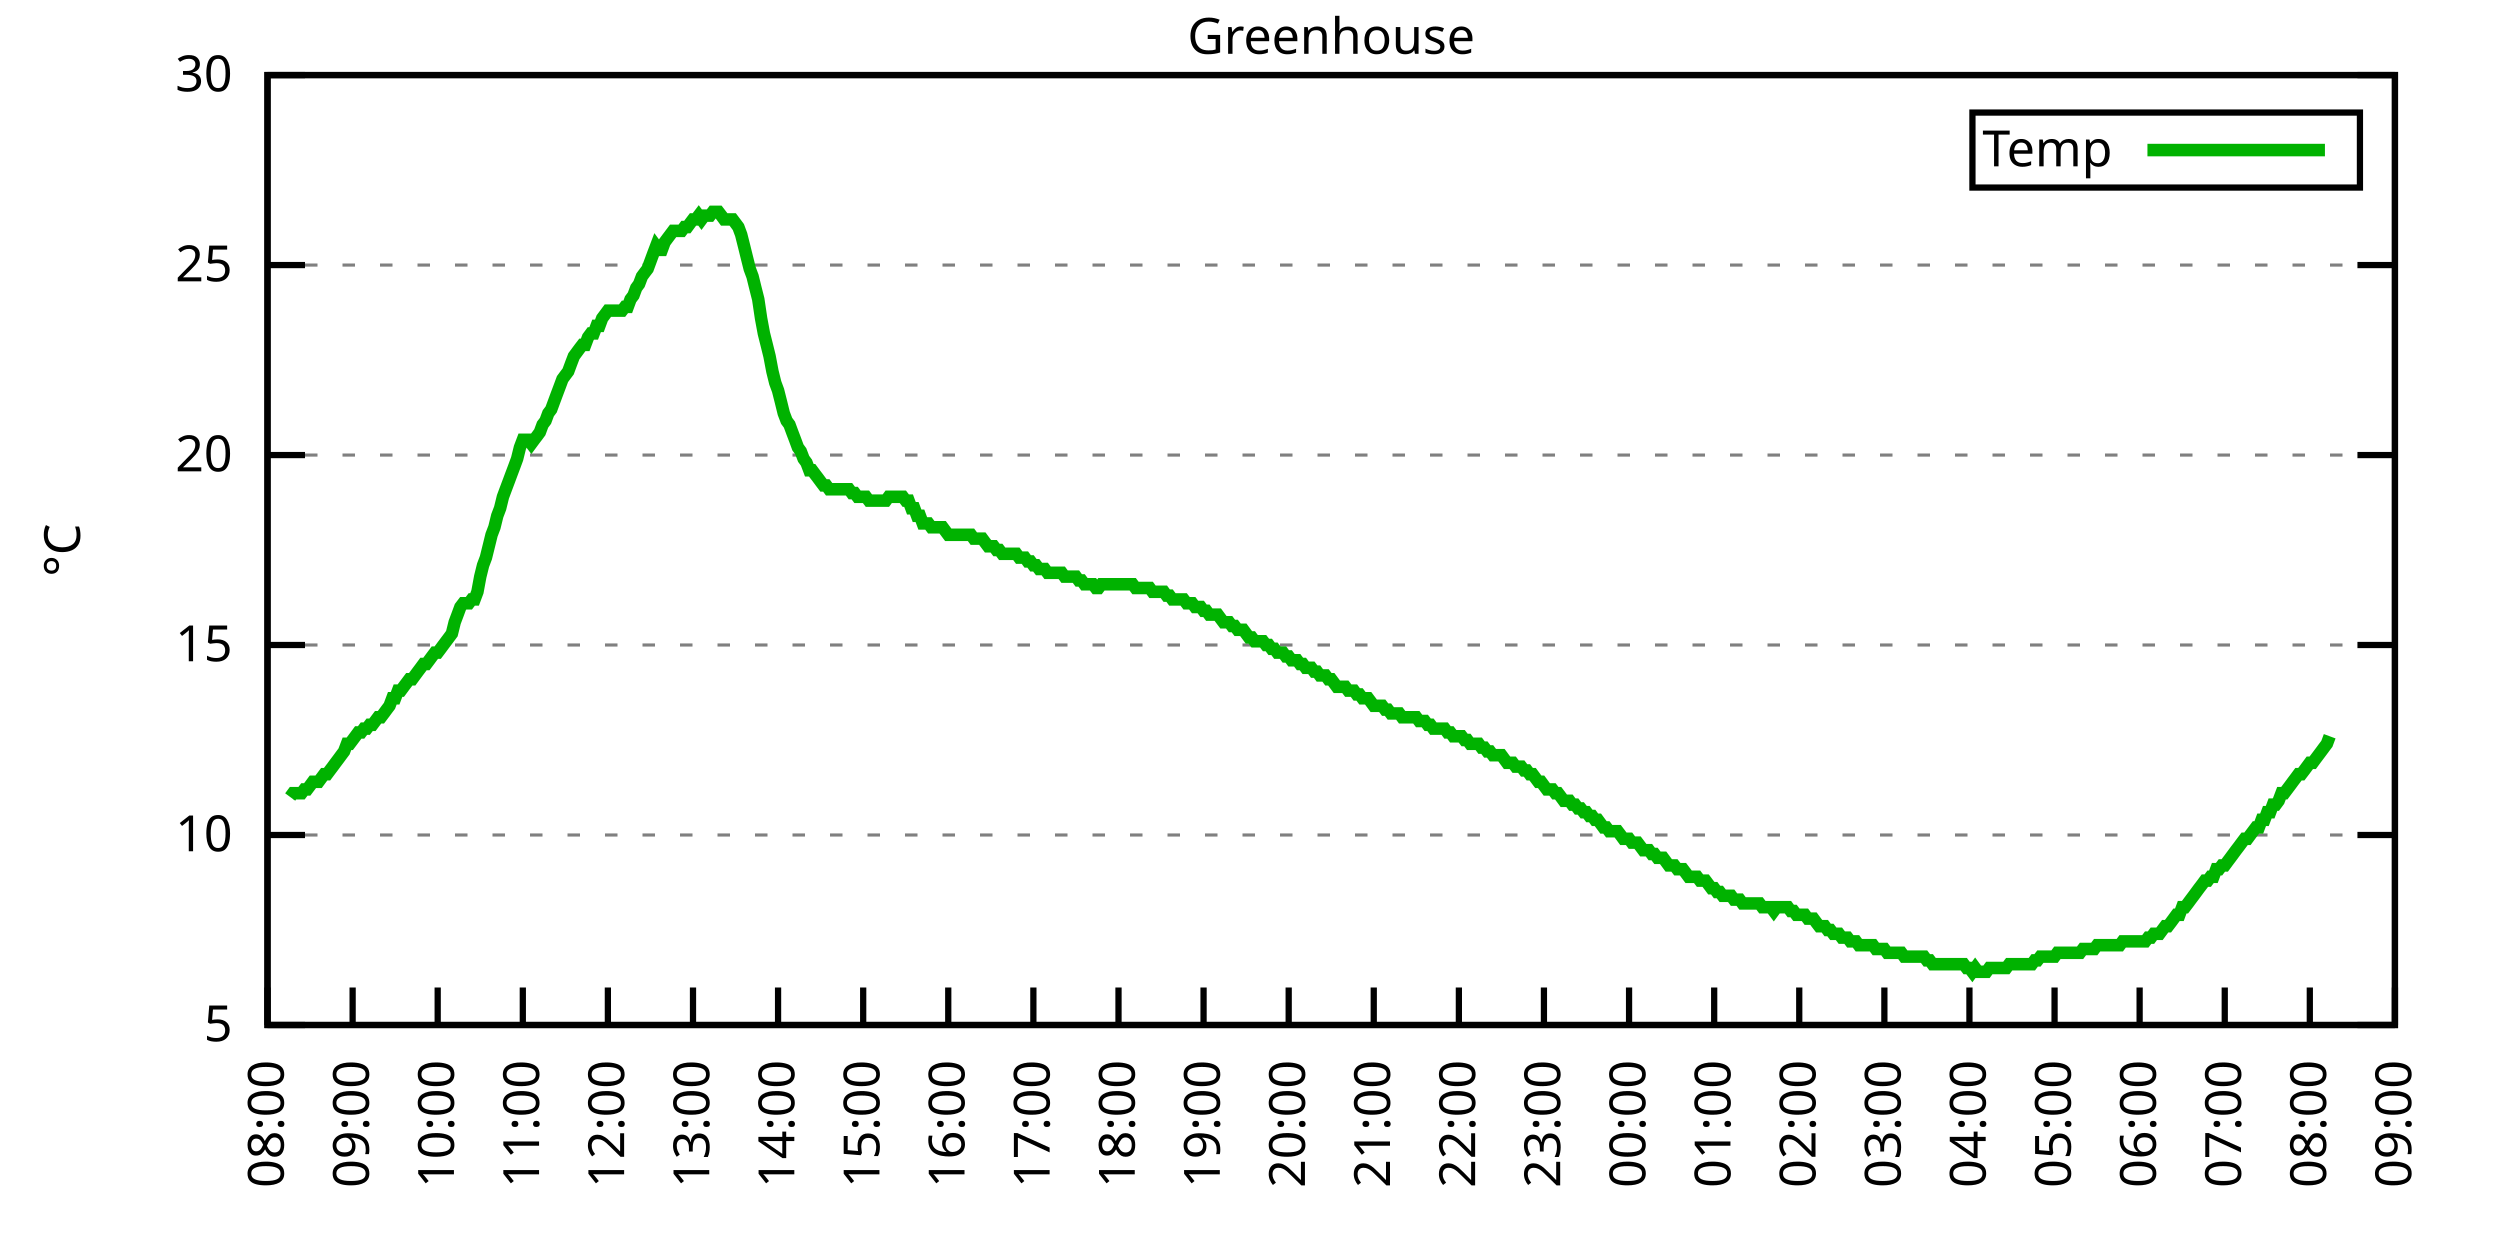
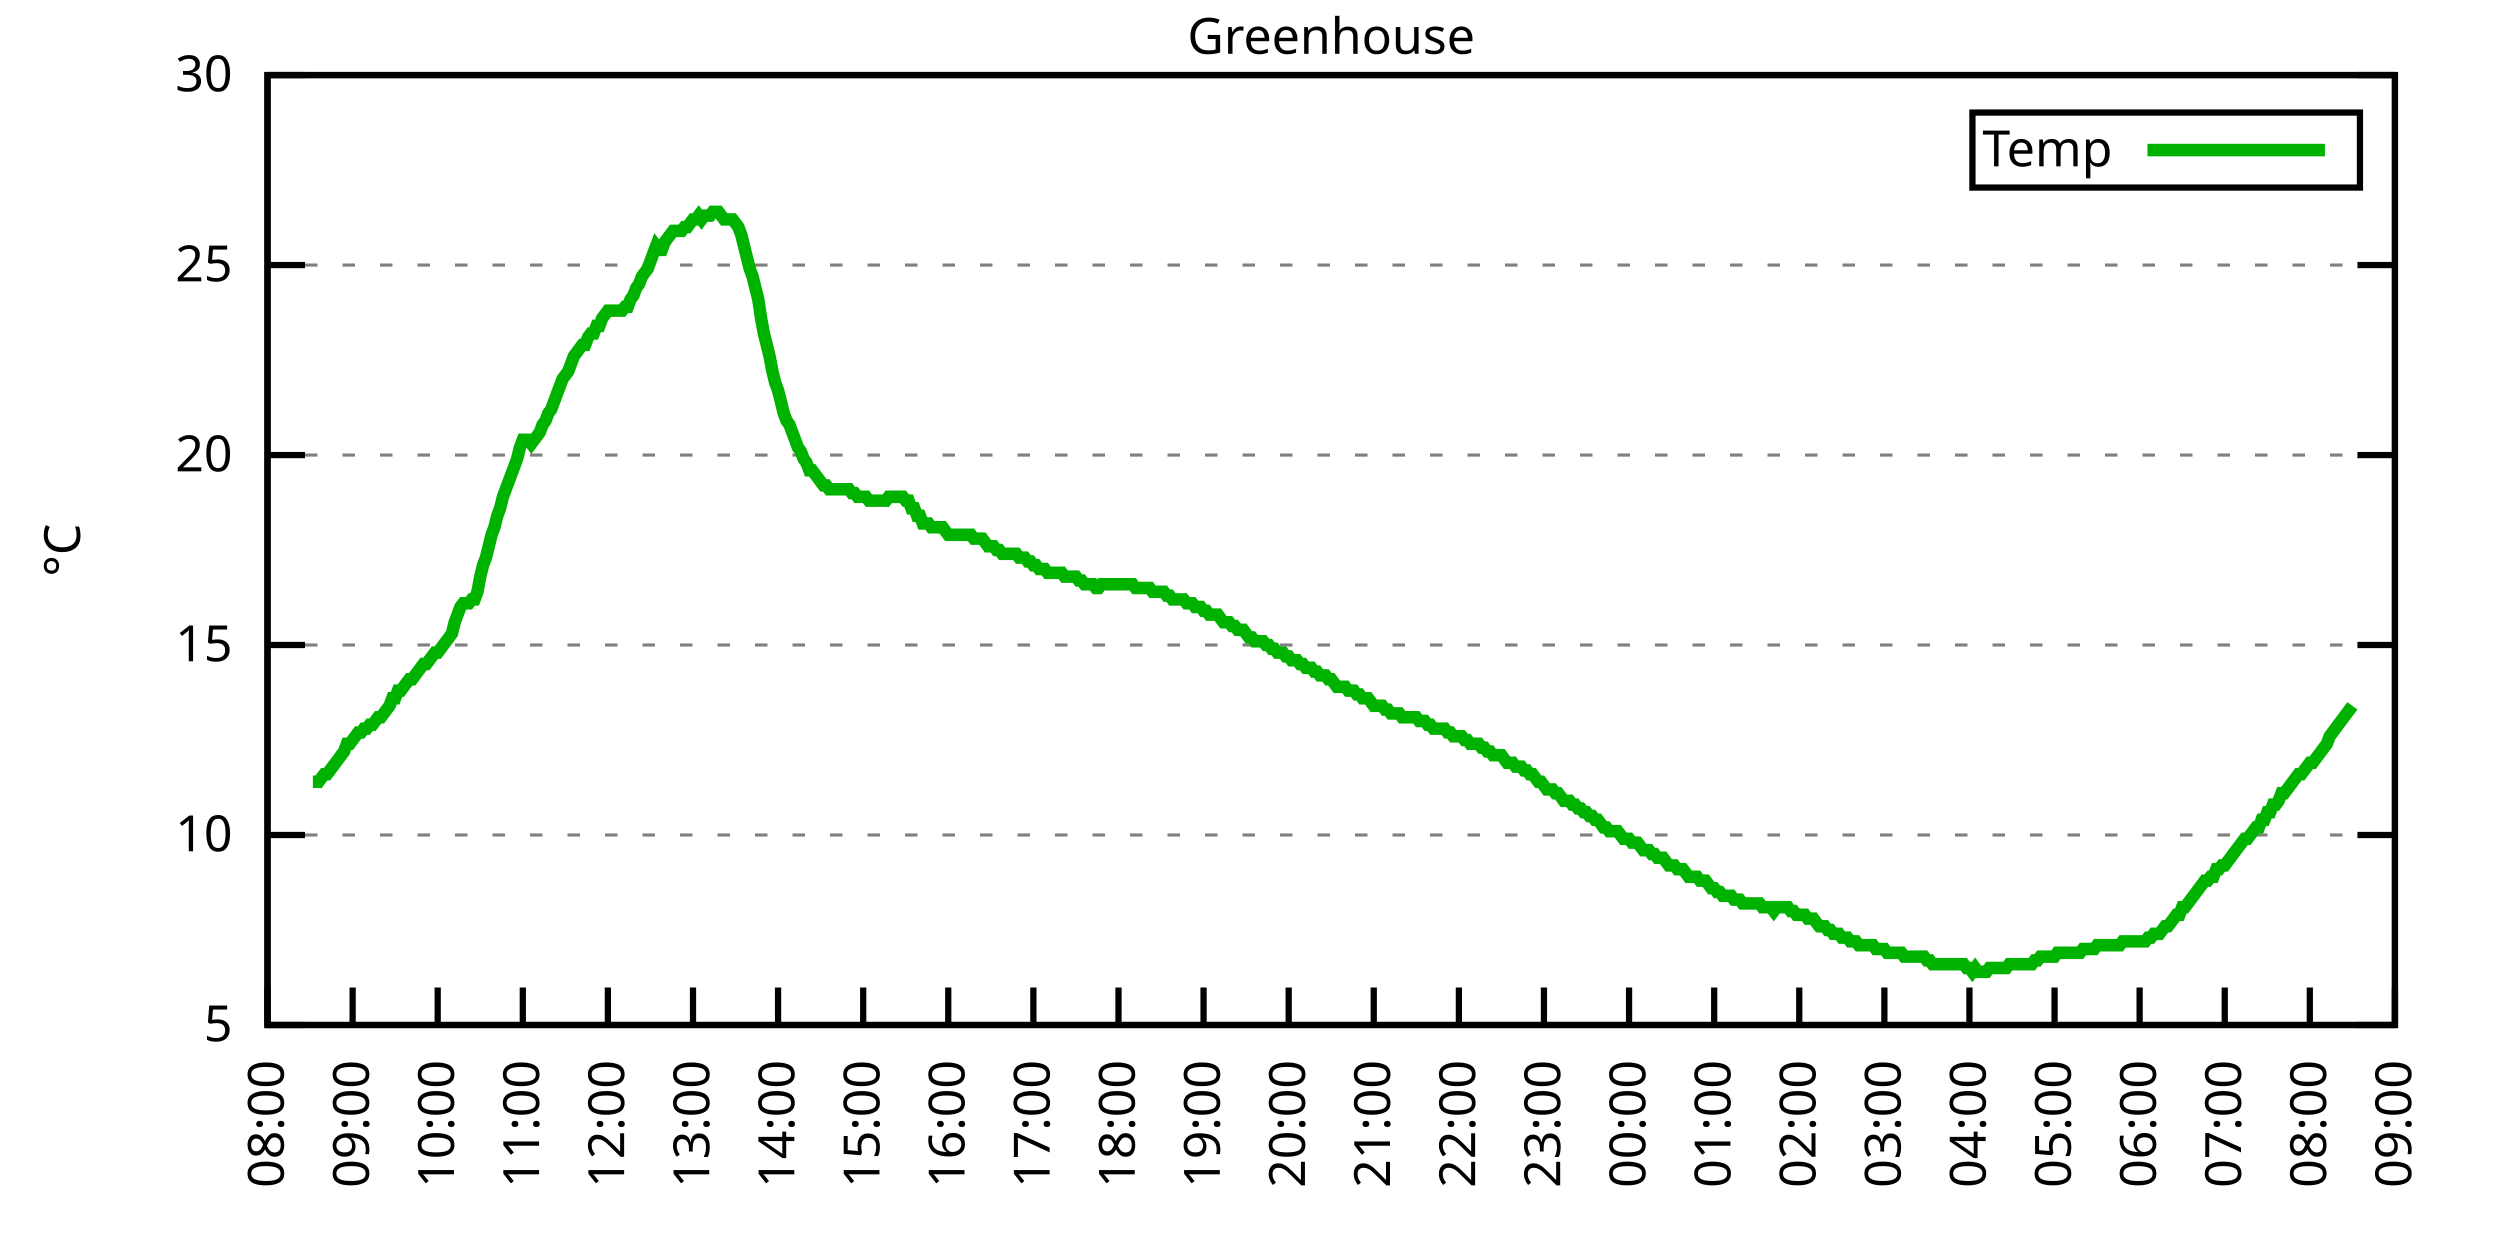
<svg xmlns="http://www.w3.org/2000/svg" xmlns:xlink="http://www.w3.org/1999/xlink" width="400" height="200" viewBox="0 0 400 200">
  <g id="gnuplot_canvas">
    <rect x="0" y="0" width="400" height="200" fill="none" />
    <defs>
      <circle id="gpDot" r="0.5" stroke-width="0.5" stroke="currentColor" />
      <path id="gpPt0" stroke-width="0.333" stroke="currentColor" d="M-1,0 h2 M0,-1 v2" />
      <path id="gpPt1" stroke-width="0.333" stroke="currentColor" d="M-1,-1 L1,1 M1,-1 L-1,1" />
      <path id="gpPt2" stroke-width="0.333" stroke="currentColor" d="M-1,0 L1,0 M0,-1 L0,1 M-1,-1 L1,1 M-1,1 L1,-1" />
      <rect id="gpPt3" stroke-width="0.333" stroke="currentColor" x="-1" y="-1" width="2" height="2" />
      <rect id="gpPt4" stroke-width="0.333" stroke="currentColor" fill="currentColor" x="-1" y="-1" width="2" height="2" />
      <circle id="gpPt5" stroke-width="0.333" stroke="currentColor" cx="0" cy="0" r="1" />
      <use xlink:href="#gpPt5" id="gpPt6" fill="currentColor" stroke="none" />
      <path id="gpPt7" stroke-width="0.333" stroke="currentColor" d="M0,-1.33 L-1.33,0.67 L1.33,0.67 z" />
      <use xlink:href="#gpPt7" id="gpPt8" fill="currentColor" stroke="none" />
      <use xlink:href="#gpPt7" id="gpPt9" stroke="currentColor" transform="rotate(180)" />
      <use xlink:href="#gpPt9" id="gpPt10" fill="currentColor" stroke="none" />
      <use xlink:href="#gpPt3" id="gpPt11" stroke="currentColor" transform="rotate(45)" />
      <use xlink:href="#gpPt11" id="gpPt12" fill="currentColor" stroke="none" />
      <path id="gpPt13" stroke-width="0.333" stroke="currentColor" d="M0,1.330 L1.265,0.411 L0.782,-1.067 L-0.782,-1.076 L-1.265,0.411 z" />
      <use xlink:href="#gpPt13" id="gpPt14" fill="currentColor" stroke="none" />
      <filter id="textbox" filterUnits="objectBoundingBox" x="0" y="0" height="1" width="1">
        <feFlood flood-color="white" flood-opacity="1" result="bgnd" />
        <feComposite in="SourceGraphic" in2="bgnd" operator="atop" />
      </filter>
      <filter id="greybox" filterUnits="objectBoundingBox" x="0" y="0" height="1" width="1">
        <feFlood flood-color="lightgrey" flood-opacity="1" result="grey" />
        <feComposite in="SourceGraphic" in2="grey" operator="atop" />
      </filter>
    </defs>
    <g fill="none" color="white" stroke="currentColor" stroke-width="1.00" stroke-linecap="butt" stroke-linejoin="miter">
</g>
    <g fill="none" color="black" stroke="currentColor" stroke-width="1.00" stroke-linecap="butt" stroke-linejoin="miter">
      <g stroke="none" shape-rendering="crispEdges">
        <polygon fill="rgb(255, 255, 255)" points="42.80,164.00 383.18,164.00 383.18,12.02 42.80,12.02 " />
      </g>
    </g>
    <g fill="none" color="black" stroke="currentColor" stroke-width="1.00" stroke-linecap="butt" stroke-linejoin="miter">
</g>
    <g fill="none" color="black" stroke="black" stroke-width="0.50" stroke-linecap="butt" stroke-linejoin="miter">
</g>
    <g fill="none" color="gray" stroke="currentColor" stroke-width="0.50" stroke-linecap="butt" stroke-linejoin="miter">
      <path stroke="gray" stroke-dasharray="2,4" class="gridline" d="M42.80,164.00 L383.19,164.00  " />
    </g>
    <g fill="none" color="gray" stroke="gray" stroke-width="1.00" stroke-linecap="butt" stroke-linejoin="miter">
</g>
    <g fill="none" color="black" stroke="currentColor" stroke-width="1.00" stroke-linecap="butt" stroke-linejoin="miter">
      <path stroke="black" d="M42.80,164.00 L48.80,164.00 M383.19,164.00 L377.19,164.00  " />
      <g transform="translate(37.20,166.60)" stroke="none" fill="black" font-family="Sans" font-size="8.00" text-anchor="end">
        <text>
          <tspan font-family="Sans"> 5</tspan>
        </text>
      </g>
    </g>
    <g fill="none" color="black" stroke="currentColor" stroke-width="1.00" stroke-linecap="butt" stroke-linejoin="miter">
</g>
    <g fill="none" color="black" stroke="black" stroke-width="0.50" stroke-linecap="butt" stroke-linejoin="miter">
</g>
    <g fill="none" color="gray" stroke="currentColor" stroke-width="0.50" stroke-linecap="butt" stroke-linejoin="miter">
      <path stroke="gray" stroke-dasharray="2,4" class="gridline" d="M42.80,133.60 L383.19,133.60  " />
    </g>
    <g fill="none" color="gray" stroke="gray" stroke-width="1.00" stroke-linecap="butt" stroke-linejoin="miter">
</g>
    <g fill="none" color="black" stroke="currentColor" stroke-width="1.00" stroke-linecap="butt" stroke-linejoin="miter">
      <path stroke="black" d="M42.80,133.60 L48.80,133.60 M383.19,133.60 L377.19,133.60  " />
      <g transform="translate(37.20,136.20)" stroke="none" fill="black" font-family="Sans" font-size="8.00" text-anchor="end">
        <text>
          <tspan font-family="Sans"> 10</tspan>
        </text>
      </g>
    </g>
    <g fill="none" color="black" stroke="currentColor" stroke-width="1.00" stroke-linecap="butt" stroke-linejoin="miter">
</g>
    <g fill="none" color="black" stroke="black" stroke-width="0.50" stroke-linecap="butt" stroke-linejoin="miter">
</g>
    <g fill="none" color="gray" stroke="currentColor" stroke-width="0.50" stroke-linecap="butt" stroke-linejoin="miter">
      <path stroke="gray" stroke-dasharray="2,4" class="gridline" d="M42.80,103.20 L383.19,103.20  " />
    </g>
    <g fill="none" color="gray" stroke="gray" stroke-width="1.00" stroke-linecap="butt" stroke-linejoin="miter">
</g>
    <g fill="none" color="black" stroke="currentColor" stroke-width="1.00" stroke-linecap="butt" stroke-linejoin="miter">
      <path stroke="black" d="M42.80,103.20 L48.80,103.20 M383.19,103.20 L377.19,103.20  " />
      <g transform="translate(37.20,105.80)" stroke="none" fill="black" font-family="Sans" font-size="8.00" text-anchor="end">
        <text>
          <tspan font-family="Sans"> 15</tspan>
        </text>
      </g>
    </g>
    <g fill="none" color="black" stroke="currentColor" stroke-width="1.00" stroke-linecap="butt" stroke-linejoin="miter">
</g>
    <g fill="none" color="black" stroke="black" stroke-width="0.50" stroke-linecap="butt" stroke-linejoin="miter">
</g>
    <g fill="none" color="gray" stroke="currentColor" stroke-width="0.50" stroke-linecap="butt" stroke-linejoin="miter">
      <path stroke="gray" stroke-dasharray="2,4" class="gridline" d="M42.80,72.81 L383.19,72.81  " />
    </g>
    <g fill="none" color="gray" stroke="gray" stroke-width="1.00" stroke-linecap="butt" stroke-linejoin="miter">
</g>
    <g fill="none" color="black" stroke="currentColor" stroke-width="1.00" stroke-linecap="butt" stroke-linejoin="miter">
      <path stroke="black" d="M42.80,72.81 L48.80,72.81 M383.19,72.81 L377.19,72.81  " />
      <g transform="translate(37.20,75.41)" stroke="none" fill="black" font-family="Sans" font-size="8.00" text-anchor="end">
        <text>
          <tspan font-family="Sans"> 20</tspan>
        </text>
      </g>
    </g>
    <g fill="none" color="black" stroke="currentColor" stroke-width="1.00" stroke-linecap="butt" stroke-linejoin="miter">
</g>
    <g fill="none" color="black" stroke="black" stroke-width="0.50" stroke-linecap="butt" stroke-linejoin="miter">
</g>
    <g fill="none" color="gray" stroke="currentColor" stroke-width="0.50" stroke-linecap="butt" stroke-linejoin="miter">
      <path stroke="gray" stroke-dasharray="2,4" class="gridline" d="M42.80,42.41 L383.19,42.41  " />
    </g>
    <g fill="none" color="gray" stroke="gray" stroke-width="1.00" stroke-linecap="butt" stroke-linejoin="miter">
</g>
    <g fill="none" color="black" stroke="currentColor" stroke-width="1.00" stroke-linecap="butt" stroke-linejoin="miter">
      <path stroke="black" d="M42.80,42.41 L48.80,42.41 M383.19,42.41 L377.19,42.41  " />
      <g transform="translate(37.20,45.01)" stroke="none" fill="black" font-family="Sans" font-size="8.00" text-anchor="end">
        <text>
          <tspan font-family="Sans"> 25</tspan>
        </text>
      </g>
    </g>
    <g fill="none" color="black" stroke="currentColor" stroke-width="1.00" stroke-linecap="butt" stroke-linejoin="miter">
</g>
    <g fill="none" color="black" stroke="black" stroke-width="0.50" stroke-linecap="butt" stroke-linejoin="miter">
</g>
    <g fill="none" color="gray" stroke="currentColor" stroke-width="0.50" stroke-linecap="butt" stroke-linejoin="miter">
      <path stroke="gray" stroke-dasharray="2,4" class="gridline" d="M42.80,12.01 L383.19,12.01  " />
    </g>
    <g fill="none" color="gray" stroke="gray" stroke-width="1.00" stroke-linecap="butt" stroke-linejoin="miter">
</g>
    <g fill="none" color="black" stroke="currentColor" stroke-width="1.00" stroke-linecap="butt" stroke-linejoin="miter">
      <path stroke="black" d="M42.80,12.01 L48.80,12.01 M383.19,12.01 L377.19,12.01  " />
      <g transform="translate(37.20,14.61)" stroke="none" fill="black" font-family="Sans" font-size="8.00" text-anchor="end">
        <text>
          <tspan font-family="Sans"> 30</tspan>
        </text>
      </g>
    </g>
    <g fill="none" color="black" stroke="currentColor" stroke-width="1.00" stroke-linecap="butt" stroke-linejoin="miter">
      <path stroke="black" d="M42.80,164.00 L42.80,158.00  " />
      <g transform="translate(45.40,169.60) rotate(270.00)" stroke="none" fill="black" font-family="Sans" font-size="8.00" text-anchor="end">
        <text>
          <tspan font-family="Sans">08:00</tspan>
        </text>
      </g>
    </g>
    <g fill="none" color="black" stroke="currentColor" stroke-width="1.00" stroke-linecap="butt" stroke-linejoin="miter">
      <path stroke="black" d="M56.42,164.00 L56.42,158.00  " />
      <g transform="translate(59.02,169.60) rotate(270.00)" stroke="none" fill="black" font-family="Sans" font-size="8.00" text-anchor="end">
        <text>
          <tspan font-family="Sans">09:00</tspan>
        </text>
      </g>
    </g>
    <g fill="none" color="black" stroke="currentColor" stroke-width="1.00" stroke-linecap="butt" stroke-linejoin="miter">
      <path stroke="black" d="M70.03,164.00 L70.03,158.00  " />
      <g transform="translate(72.63,169.60) rotate(270.00)" stroke="none" fill="black" font-family="Sans" font-size="8.00" text-anchor="end">
        <text>
          <tspan font-family="Sans">10:00</tspan>
        </text>
      </g>
    </g>
    <g fill="none" color="black" stroke="currentColor" stroke-width="1.00" stroke-linecap="butt" stroke-linejoin="miter">
      <path stroke="black" d="M83.65,164.00 L83.65,158.00  " />
      <g transform="translate(86.25,169.60) rotate(270.00)" stroke="none" fill="black" font-family="Sans" font-size="8.00" text-anchor="end">
        <text>
          <tspan font-family="Sans">11:00</tspan>
        </text>
      </g>
    </g>
    <g fill="none" color="black" stroke="currentColor" stroke-width="1.00" stroke-linecap="butt" stroke-linejoin="miter">
      <path stroke="black" d="M97.26,164.00 L97.26,158.00  " />
      <g transform="translate(99.86,169.60) rotate(270.00)" stroke="none" fill="black" font-family="Sans" font-size="8.00" text-anchor="end">
        <text>
          <tspan font-family="Sans">12:00</tspan>
        </text>
      </g>
    </g>
    <g fill="none" color="black" stroke="currentColor" stroke-width="1.00" stroke-linecap="butt" stroke-linejoin="miter">
      <path stroke="black" d="M110.88,164.00 L110.88,158.00  " />
      <g transform="translate(113.48,169.60) rotate(270.00)" stroke="none" fill="black" font-family="Sans" font-size="8.00" text-anchor="end">
        <text>
          <tspan font-family="Sans">13:00</tspan>
        </text>
      </g>
    </g>
    <g fill="none" color="black" stroke="currentColor" stroke-width="1.00" stroke-linecap="butt" stroke-linejoin="miter">
      <path stroke="black" d="M124.49,164.00 L124.49,158.00  " />
      <g transform="translate(127.09,169.60) rotate(270.00)" stroke="none" fill="black" font-family="Sans" font-size="8.00" text-anchor="end">
        <text>
          <tspan font-family="Sans">14:00</tspan>
        </text>
      </g>
    </g>
    <g fill="none" color="black" stroke="currentColor" stroke-width="1.00" stroke-linecap="butt" stroke-linejoin="miter">
      <path stroke="black" d="M138.11,164.00 L138.11,158.00  " />
      <g transform="translate(140.71,169.60) rotate(270.00)" stroke="none" fill="black" font-family="Sans" font-size="8.00" text-anchor="end">
        <text>
          <tspan font-family="Sans">15:00</tspan>
        </text>
      </g>
    </g>
    <g fill="none" color="black" stroke="currentColor" stroke-width="1.00" stroke-linecap="butt" stroke-linejoin="miter">
      <path stroke="black" d="M151.72,164.00 L151.72,158.00  " />
      <g transform="translate(154.32,169.60) rotate(270.00)" stroke="none" fill="black" font-family="Sans" font-size="8.00" text-anchor="end">
        <text>
          <tspan font-family="Sans">16:00</tspan>
        </text>
      </g>
    </g>
    <g fill="none" color="black" stroke="currentColor" stroke-width="1.00" stroke-linecap="butt" stroke-linejoin="miter">
      <path stroke="black" d="M165.34,164.00 L165.34,158.00  " />
      <g transform="translate(167.94,169.60) rotate(270.00)" stroke="none" fill="black" font-family="Sans" font-size="8.00" text-anchor="end">
        <text>
          <tspan font-family="Sans">17:00</tspan>
        </text>
      </g>
    </g>
    <g fill="none" color="black" stroke="currentColor" stroke-width="1.00" stroke-linecap="butt" stroke-linejoin="miter">
      <path stroke="black" d="M178.96,164.00 L178.96,158.00  " />
      <g transform="translate(181.56,169.60) rotate(270.00)" stroke="none" fill="black" font-family="Sans" font-size="8.00" text-anchor="end">
        <text>
          <tspan font-family="Sans">18:00</tspan>
        </text>
      </g>
    </g>
    <g fill="none" color="black" stroke="currentColor" stroke-width="1.00" stroke-linecap="butt" stroke-linejoin="miter">
      <path stroke="black" d="M192.57,164.00 L192.57,158.00  " />
      <g transform="translate(195.17,169.60) rotate(270.00)" stroke="none" fill="black" font-family="Sans" font-size="8.00" text-anchor="end">
        <text>
          <tspan font-family="Sans">19:00</tspan>
        </text>
      </g>
    </g>
    <g fill="none" color="black" stroke="currentColor" stroke-width="1.00" stroke-linecap="butt" stroke-linejoin="miter">
      <path stroke="black" d="M206.19,164.00 L206.19,158.00  " />
      <g transform="translate(208.79,169.60) rotate(270.00)" stroke="none" fill="black" font-family="Sans" font-size="8.00" text-anchor="end">
        <text>
          <tspan font-family="Sans">20:00</tspan>
        </text>
      </g>
    </g>
    <g fill="none" color="black" stroke="currentColor" stroke-width="1.00" stroke-linecap="butt" stroke-linejoin="miter">
      <path stroke="black" d="M219.80,164.00 L219.80,158.00  " />
      <g transform="translate(222.40,169.60) rotate(270.00)" stroke="none" fill="black" font-family="Sans" font-size="8.00" text-anchor="end">
        <text>
          <tspan font-family="Sans">21:00</tspan>
        </text>
      </g>
    </g>
    <g fill="none" color="black" stroke="currentColor" stroke-width="1.00" stroke-linecap="butt" stroke-linejoin="miter">
      <path stroke="black" d="M233.42,164.00 L233.42,158.00  " />
      <g transform="translate(236.02,169.60) rotate(270.00)" stroke="none" fill="black" font-family="Sans" font-size="8.00" text-anchor="end">
        <text>
          <tspan font-family="Sans">22:00</tspan>
        </text>
      </g>
    </g>
    <g fill="none" color="black" stroke="currentColor" stroke-width="1.00" stroke-linecap="butt" stroke-linejoin="miter">
      <path stroke="black" d="M247.03,164.00 L247.03,158.00  " />
      <g transform="translate(249.63,169.60) rotate(270.00)" stroke="none" fill="black" font-family="Sans" font-size="8.00" text-anchor="end">
        <text>
          <tspan font-family="Sans">23:00</tspan>
        </text>
      </g>
    </g>
    <g fill="none" color="black" stroke="currentColor" stroke-width="1.00" stroke-linecap="butt" stroke-linejoin="miter">
      <path stroke="black" d="M260.65,164.00 L260.65,158.00  " />
      <g transform="translate(263.25,169.60) rotate(270.00)" stroke="none" fill="black" font-family="Sans" font-size="8.00" text-anchor="end">
        <text>
          <tspan font-family="Sans">00:00</tspan>
        </text>
      </g>
    </g>
    <g fill="none" color="black" stroke="currentColor" stroke-width="1.00" stroke-linecap="butt" stroke-linejoin="miter">
      <path stroke="black" d="M274.27,164.00 L274.27,158.00  " />
      <g transform="translate(276.87,169.60) rotate(270.00)" stroke="none" fill="black" font-family="Sans" font-size="8.00" text-anchor="end">
        <text>
          <tspan font-family="Sans">01:00</tspan>
        </text>
      </g>
    </g>
    <g fill="none" color="black" stroke="currentColor" stroke-width="1.00" stroke-linecap="butt" stroke-linejoin="miter">
      <path stroke="black" d="M287.88,164.00 L287.88,158.00  " />
      <g transform="translate(290.48,169.60) rotate(270.00)" stroke="none" fill="black" font-family="Sans" font-size="8.00" text-anchor="end">
        <text>
          <tspan font-family="Sans">02:00</tspan>
        </text>
      </g>
    </g>
    <g fill="none" color="black" stroke="currentColor" stroke-width="1.00" stroke-linecap="butt" stroke-linejoin="miter">
      <path stroke="black" d="M301.50,164.00 L301.50,158.00  " />
      <g transform="translate(304.10,169.60) rotate(270.00)" stroke="none" fill="black" font-family="Sans" font-size="8.00" text-anchor="end">
        <text>
          <tspan font-family="Sans">03:00</tspan>
        </text>
      </g>
    </g>
    <g fill="none" color="black" stroke="currentColor" stroke-width="1.00" stroke-linecap="butt" stroke-linejoin="miter">
      <path stroke="black" d="M315.11,164.00 L315.11,158.00  " />
      <g transform="translate(317.71,169.60) rotate(270.00)" stroke="none" fill="black" font-family="Sans" font-size="8.00" text-anchor="end">
        <text>
          <tspan font-family="Sans">04:00</tspan>
        </text>
      </g>
    </g>
    <g fill="none" color="black" stroke="currentColor" stroke-width="1.00" stroke-linecap="butt" stroke-linejoin="miter">
      <path stroke="black" d="M328.73,164.00 L328.73,158.00  " />
      <g transform="translate(331.33,169.60) rotate(270.00)" stroke="none" fill="black" font-family="Sans" font-size="8.00" text-anchor="end">
        <text>
          <tspan font-family="Sans">05:00</tspan>
        </text>
      </g>
    </g>
    <g fill="none" color="black" stroke="currentColor" stroke-width="1.00" stroke-linecap="butt" stroke-linejoin="miter">
      <path stroke="black" d="M342.34,164.00 L342.34,158.00  " />
      <g transform="translate(344.94,169.60) rotate(270.00)" stroke="none" fill="black" font-family="Sans" font-size="8.00" text-anchor="end">
        <text>
          <tspan font-family="Sans">06:00</tspan>
        </text>
      </g>
    </g>
    <g fill="none" color="black" stroke="currentColor" stroke-width="1.00" stroke-linecap="butt" stroke-linejoin="miter">
      <path stroke="black" d="M355.96,164.00 L355.96,158.00  " />
      <g transform="translate(358.56,169.60) rotate(270.00)" stroke="none" fill="black" font-family="Sans" font-size="8.00" text-anchor="end">
        <text>
          <tspan font-family="Sans">07:00</tspan>
        </text>
      </g>
    </g>
    <g fill="none" color="black" stroke="currentColor" stroke-width="1.00" stroke-linecap="butt" stroke-linejoin="miter">
      <path stroke="black" d="M369.57,164.00 L369.57,158.00  " />
      <g transform="translate(372.17,169.60) rotate(270.00)" stroke="none" fill="black" font-family="Sans" font-size="8.00" text-anchor="end">
        <text>
          <tspan font-family="Sans">08:00</tspan>
        </text>
      </g>
    </g>
    <g fill="none" color="black" stroke="currentColor" stroke-width="1.00" stroke-linecap="butt" stroke-linejoin="miter">
      <path stroke="black" d="M383.19,164.00 L383.19,158.00  " />
      <g transform="translate(385.79,169.60) rotate(270.00)" stroke="none" fill="black" font-family="Sans" font-size="8.00" text-anchor="end">
        <text>
          <tspan font-family="Sans">09:00</tspan>
        </text>
      </g>
    </g>
    <g fill="none" color="black" stroke="currentColor" stroke-width="1.00" stroke-linecap="butt" stroke-linejoin="miter">
</g>
    <g fill="none" color="black" stroke="currentColor" stroke-width="1.00" stroke-linecap="butt" stroke-linejoin="miter">
      <path stroke="black" d="M42.80,12.01 L42.80,164.00 L383.19,164.00 L383.19,12.01 L42.80,12.01 Z  " />
    </g>
    <g fill="none" color="black" stroke="currentColor" stroke-width="1.00" stroke-linecap="butt" stroke-linejoin="miter">
</g>
    <g fill="none" color="black" stroke="currentColor" stroke-width="1.00" stroke-linecap="butt" stroke-linejoin="miter">
      <path stroke="black" d="M315.59,30.01 L315.59,18.01 L377.59,18.01 L377.59,30.01 L315.59,30.01 Z  " />
    </g>
    <g id="Greenhouse_plot_1">
      <g fill="none" color="white" stroke="black" stroke-width="2.00" stroke-linecap="butt" stroke-linejoin="miter">
</g>
      <g fill="none" color="black" stroke="currentColor" stroke-width="2.00" stroke-linecap="butt" stroke-linejoin="miter">
        <g transform="translate(337.99,26.61)" stroke="none" fill="black" font-family="Sans" font-size="8.00" text-anchor="end">
          <text>
            <tspan font-family="Sans">Temp</tspan>
          </text>
        </g>
      </g>
      <g fill="none" color="black" stroke="currentColor" stroke-width="2.00" stroke-linecap="butt" stroke-linejoin="miter">
-         <path stroke="rgb(  0, 178,   0)" d="M343.59,24.01 L371.99,24.01 M46.43,127.52 L46.88,126.91 L47.34,126.91 L47.79,126.91 L48.25,126.91 L48.70,126.31   L49.15,126.31 L49.61,125.70 L50.06,125.09 L50.52,125.09 L50.97,125.09 L51.42,124.48 L51.88,123.87 L52.33,123.87   L52.78,123.27 L53.24,122.66 L53.69,122.05 L54.15,121.44 L54.60,120.83 L55.05,120.23 L55.51,119.01 L55.96,119.01   L56.42,118.40 L56.87,117.80 L57.32,117.19 L57.78,117.19 L58.23,116.58 L58.68,116.58 L59.14,115.97 L59.59,115.97   L60.05,115.36 L60.50,114.76 L60.95,114.76 L61.41,114.15 L61.86,113.54 L62.32,112.93 L62.77,111.72 L63.22,111.72   L63.68,110.50 L64.13,110.50 L64.58,109.89 L65.04,109.28 L65.49,108.68 L65.95,108.68 L66.40,108.07 L66.85,107.46   L67.31,106.85 L67.76,106.24 L68.22,106.24 L68.67,105.64 L69.12,105.03 L69.58,104.42 L70.03,104.42 L70.49,103.81   L70.94,103.20 L71.39,102.60 L71.85,101.99 L72.30,101.38 L72.75,99.56 L73.21,98.34 L73.66,97.12 L74.12,96.52   L74.57,96.52 L75.02,96.52 L75.48,95.91 L75.93,95.91 L76.39,94.69 L76.84,92.26 L77.29,90.44 L77.75,89.22   L78.20,87.40 L78.65,85.57 L79.11,84.36 L79.56,82.53 L80.02,81.32 L80.47,79.49 L80.92,78.28 L81.38,77.06   L81.83,75.85 L82.29,74.63 L82.74,73.41 L83.19,71.59 L83.65,70.37 L84.10,70.37 L84.55,70.37 L85.01,70.98   L85.46,70.37 L85.92,69.77 L86.37,69.16 L86.82,67.94 L87.28,67.33 L87.73,66.12 L88.19,65.51 L88.64,64.29   L89.09,63.08 L89.55,61.86 L90.00,60.65 L90.45,60.04 L90.91,59.43 L91.36,58.21 L91.82,57.00 L92.27,56.39   L92.72,55.78 L93.18,55.18 L93.63,55.18 L94.09,53.96 L94.54,53.35 L94.99,53.35 L95.45,52.14 L95.90,52.14   L96.35,50.92 L96.81,50.31 L97.26,49.70 L97.72,49.70 L98.17,49.70 L98.62,49.70 L99.08,49.70 L99.53,49.70   L99.99,49.10 L100.44,49.10 L100.89,47.88 L101.35,47.27 L101.80,46.06 L102.25,45.45 L102.71,44.23 L103.16,43.62   L103.62,43.02 L104.07,41.80 L104.52,40.58 L104.98,39.37 L105.43,39.98 L105.89,39.98 L106.34,38.76 L106.79,38.15   L107.25,37.54 L107.70,36.94 L108.15,36.94 L108.61,36.94 L109.06,36.94 L109.52,36.33 L109.97,36.33 L110.42,35.72   L110.88,35.11 L111.33,35.11 L111.79,34.50 L112.24,35.11 L112.69,34.50 L113.15,34.50 L113.60,34.50 L114.05,33.90   L114.51,33.90 L114.96,33.90 L115.42,34.50 L115.87,35.11 L116.32,35.11 L116.78,35.11 L117.23,35.11 L117.69,35.72   L118.14,36.33 L118.59,37.54 L119.05,39.37 L119.50,41.19 L119.96,43.02 L120.41,44.23 L120.86,46.06 L121.32,47.88   L121.77,50.92 L122.22,53.35 L122.68,55.18 L123.13,57.00 L123.59,59.43 L124.04,61.25 L124.49,62.47 L124.95,64.29   L125.40,66.12 L125.86,67.33 L126.31,67.94 L126.76,69.16 L127.22,70.37 L127.67,71.59 L128.12,72.20 L128.58,73.41   L129.03,74.02 L129.49,75.24 L129.94,75.24 L130.39,75.85 L130.85,76.45 L131.30,77.06 L131.76,77.67 L132.21,77.67   L132.66,78.28 L133.12,78.28 L133.57,78.28 L134.02,78.28 L134.48,78.28 L134.93,78.28 L135.39,78.28 L135.84,78.28   L136.29,78.89 L136.75,78.89 L137.20,79.49 L137.66,79.49 L138.11,79.49 L138.56,79.49 L139.02,80.10 L139.47,80.10   L139.92,80.10 L140.38,80.10 L140.83,80.10 L141.29,80.10 L141.74,80.10 L142.19,79.49 L142.65,79.49 L143.10,79.49   L143.56,79.49 L144.01,79.49 L144.46,79.49 L144.92,80.10 L145.37,80.10 L145.82,81.32 L146.28,81.32 L146.73,82.53   L147.19,82.53 L147.64,83.75 L148.09,83.75 L148.55,83.75 L149.00,84.36 L149.46,84.36 L149.91,84.36 L150.36,84.36   L150.82,84.36 L151.27,84.97 L151.72,85.57 L152.18,85.57 L152.63,85.57 L153.09,85.57 L153.54,85.57 L153.99,85.57   L154.45,85.57 L154.90,85.57 L155.36,85.57 L155.81,86.18 L156.26,86.18 L156.72,86.18 L157.17,86.18 L157.62,86.79   L158.08,87.40 L158.53,87.40 L158.99,87.40 L159.44,88.00 L159.89,88.00 L160.35,88.61 L160.80,88.61 L161.26,88.61   L161.71,88.61 L162.16,88.61 L162.62,88.61 L163.07,89.22 L163.52,89.22 L163.98,89.22 L164.43,89.83 L164.89,89.83   L165.34,90.44 L165.79,90.44 L166.25,91.04 L166.70,91.04 L167.16,91.04 L167.61,91.65 L168.06,91.65 L168.52,91.65   L168.97,91.65 L169.43,91.65 L169.88,91.65 L170.33,92.26 L170.79,92.26 L171.24,92.26 L171.69,92.26 L172.15,92.26   L172.60,92.87 L173.06,92.87 L173.51,93.48 L173.96,93.48 L174.42,93.48 L174.87,93.48 L175.33,94.08 L175.78,94.08   L176.23,93.48 L176.69,93.48 L177.14,93.48 L177.59,93.48 L178.05,93.48 L178.50,93.48 L178.96,93.48 L179.41,93.48   L179.86,93.48 L180.32,93.48 L180.77,93.48 L181.23,93.48 L181.68,94.08 L182.13,94.08 L182.59,94.08 L183.04,94.08   L183.49,94.08 L183.95,94.08 L184.40,94.69 L184.86,94.69 L185.31,94.69 L185.76,94.69 L186.22,94.69 L186.67,95.30   L187.13,95.30 L187.58,95.91 L188.03,95.91 L188.49,95.91 L188.94,95.91 L189.39,95.91 L189.85,96.52 L190.30,96.52   L190.76,96.52 L191.21,97.12 L191.66,97.12 L192.12,97.12 L192.57,97.73 L193.03,97.73 L193.48,98.34 L193.93,98.34   L194.39,98.34 L194.84,98.34 L195.29,98.95 L195.75,99.56 L196.20,99.56 L196.66,99.56 L197.11,100.16 L197.56,100.16   L198.02,100.77 L198.47,100.77 L198.93,100.77 L199.38,101.38 L199.83,101.99 L200.29,101.99 L200.74,102.60 L201.19,102.60   L201.65,102.60 L202.10,102.60 L202.56,103.20 L203.01,103.20 L203.46,103.81 L203.92,103.81 L204.37,104.42 L204.83,104.42   L205.28,104.42 L205.73,105.03 L206.19,105.03 L206.64,105.64 L207.09,105.64 L207.55,105.64 L208.00,106.24 L208.46,106.24   L208.91,106.85 L209.36,106.85 L209.82,106.85 L210.27,107.46 L210.73,107.46 L211.18,108.07 L211.63,108.07 L212.09,108.07   L212.54,108.68 L213.00,108.68 L213.45,109.28 L213.90,109.89 L214.36,109.89 L214.81,109.89 L215.26,109.89 L215.72,110.50   L216.17,110.50 L216.63,110.50 L217.08,111.11 L217.53,111.11 L217.99,111.72 L218.44,111.72 L218.90,111.72 L219.35,112.32   L219.80,112.93 L220.26,112.93 L220.71,112.93 L221.16,112.93 L221.62,113.54 L222.07,113.54 L222.53,114.15 L222.98,114.15   L223.43,114.15 L223.89,114.15 L224.34,114.76 L224.80,114.76 L225.25,114.76 L225.70,114.76 L226.16,114.76 L226.61,114.76   L227.06,115.36 L227.52,115.36 L227.97,115.36 L228.43,115.97 L228.88,115.97 L229.33,116.58 L229.79,116.58 L230.24,116.58   L230.70,116.58 L231.15,116.58 L231.60,117.19 L232.06,117.19 L232.51,117.80 L232.96,117.80 L233.42,117.80 L233.87,117.80   L234.33,118.40 L234.78,118.40 L235.23,119.01 L235.69,119.01 L236.14,119.01 L236.60,119.01 L237.05,119.62 L237.50,119.62   L237.96,120.23 L238.41,120.23 L238.86,120.83 L239.32,120.83 L239.77,120.83 L240.23,120.83 L240.68,121.44 L241.13,122.05   L241.59,122.05 L242.04,122.05 L242.50,122.66 L242.95,122.66 L243.40,122.66 L243.86,123.27 L244.31,123.27 L244.76,123.87   L245.22,123.87 L245.67,124.48 L246.13,125.09 L246.58,125.09 L247.03,125.70 L247.49,126.31 L247.94,126.31 L248.40,126.31   L248.85,126.91 L249.30,126.91 L249.76,127.52 L250.21,128.13 L250.66,128.13 L251.12,128.13 L251.57,128.74 L252.03,128.74   L252.48,129.35 L252.93,129.35 L253.39,129.95 L253.84,129.95 L254.30,130.56 L254.75,130.56 L255.20,131.17 L255.66,131.17   L256.11,131.78 L256.56,132.39 L257.02,132.39 L257.47,132.99 L257.93,132.99 L258.38,132.99 L258.83,132.99 L259.29,133.60   L259.74,134.21 L260.20,134.21 L260.65,134.21 L261.10,134.82 L261.56,134.82 L262.01,134.82 L262.47,135.43 L262.92,136.03   L263.37,136.03 L263.83,136.03 L264.28,136.64 L264.73,136.64 L265.19,137.25 L265.64,137.25 L266.10,137.25 L266.55,137.86   L267.00,138.47 L267.46,138.47 L267.91,138.47 L268.37,139.07 L268.82,139.07 L269.27,139.07 L269.73,139.68 L270.18,140.29   L270.63,140.29 L271.09,140.29 L271.54,140.29 L272.00,140.90 L272.45,140.90 L272.90,140.90 L273.36,141.51 L273.81,142.11   L274.27,142.11 L274.72,142.72 L275.17,142.72 L275.63,143.33 L276.08,143.33 L276.53,143.33 L276.99,143.33 L277.44,143.94   L277.90,143.94 L278.35,143.94 L278.80,144.55 L279.26,144.55 L279.71,144.55 L280.17,144.55 L280.62,144.55 L281.07,144.55   L281.53,144.55 L281.98,145.15 L282.43,145.15 L282.89,145.15 L283.34,145.15 L283.80,145.76 L284.25,145.15 L284.70,145.15   L285.16,145.15 L285.61,145.15 L286.07,145.15 L286.52,145.76 L286.97,145.76 L287.43,146.37 L287.88,146.37 L288.33,146.37   L288.79,146.37 L289.24,146.98 L289.70,146.98 L290.15,146.98 L290.60,147.59 L291.06,148.19 L291.51,148.19 L291.97,148.19   L292.42,148.80 L292.87,148.80 L293.33,149.41 L293.78,149.41 L294.23,149.41 L294.69,150.02 L295.14,150.02 L295.60,150.02   L296.05,150.62 L296.50,150.62 L296.96,150.62 L297.41,151.23 L297.87,151.23 L298.32,151.23 L298.77,151.23 L299.23,151.23   L299.68,151.23 L300.13,151.84 L300.59,151.84 L301.04,151.84 L301.50,151.84 L301.95,152.45 L302.40,152.45 L302.86,152.45   L303.31,152.45 L303.77,152.45 L304.22,152.45 L304.67,153.06 L305.13,153.06 L305.58,153.06 L306.03,153.06 L306.49,153.06   L306.94,153.06 L307.40,153.06 L307.85,153.06 L308.30,153.66 L308.76,153.66 L309.21,154.27 L309.67,154.27 L310.12,154.27   L310.57,154.27 L311.03,154.27 L311.48,154.27 L311.94,154.27 L312.39,154.27 L312.84,154.27 L313.30,154.27 L313.75,154.27   L314.20,154.27 L314.66,154.88 L315.11,154.88 L315.57,155.49 L316.02,154.88 L316.47,155.49 L316.93,155.49 L317.38,155.49   L317.84,155.49 L318.29,154.88 L318.74,154.88 L319.20,154.88 L319.65,154.88 L320.10,154.88 L320.56,154.88 L321.01,154.88   L321.47,154.27 L321.92,154.27 L322.37,154.27 L322.83,154.27 L323.28,154.27 L323.74,154.27 L324.19,154.27 L324.64,154.27   L325.10,154.27 L325.55,153.66 L326.00,153.66 L326.46,153.06 L326.91,153.06 L327.37,153.06 L327.82,153.06 L328.27,153.06   L328.73,153.06 L329.18,152.45 L329.64,152.45 L330.09,152.45 L330.54,152.45 L331.00,152.45 L331.45,152.45 L331.90,152.45   L332.36,152.45 L332.81,152.45 L333.27,151.84 L333.72,151.84 L334.17,151.84 L334.63,151.84 L335.08,151.84 L335.54,151.23   L335.99,151.23 L336.44,151.23 L336.90,151.23 L337.35,151.23 L337.80,151.23 L338.26,151.23 L338.71,151.23 L339.17,151.23   L339.62,150.62 L340.07,150.62 L340.53,150.62 L340.98,150.62 L341.44,150.62 L341.89,150.62 L342.34,150.62 L342.80,150.62   L343.25,150.62 L343.70,150.02 L344.16,150.02 L344.61,149.41 L345.07,149.41 L345.52,149.41 L345.97,148.80 L346.43,148.19   L346.88,148.19 L347.34,147.59 L347.79,146.98 L348.24,146.37 L348.70,146.37 L349.15,145.15 L349.60,145.15 L350.06,144.55   L350.51,143.94 L350.97,143.33 L351.42,142.72 L351.87,142.11 L352.33,141.51 L352.78,140.90 L353.24,140.90 L353.69,140.29   L354.14,140.29 L354.60,139.07 L355.05,139.07 L355.50,138.47 L355.96,138.47 L356.41,137.86 L356.87,137.25 L357.32,136.64   L357.77,136.03 L358.23,135.43 L358.68,134.82 L359.14,134.21 L359.59,134.21 L360.04,133.60 L360.50,132.99 L360.95,132.39   L361.41,132.39 L361.86,131.17 L362.31,131.17 L362.77,129.95 L363.22,129.95 L363.67,128.74 L364.13,128.74 L364.58,128.13   L365.04,126.91 L365.49,126.91 L365.94,126.31 L366.40,125.70 L366.85,125.09 L367.31,124.48 L367.76,123.87 L368.21,123.87   L368.67,123.27 L369.12,122.66 L369.57,122.05 L370.03,122.05 L370.48,121.44 L370.94,120.83 L371.39,120.23 L371.84,119.62   L372.30,119.01 L372.75,117.80  " />
+         <path stroke="rgb(  0, 178,   0)" d="M343.59,24.01 L371.99,24.01 M50.06,125.09 L50.52,125.09 L50.97,125.09 L51.42,124.48 L51.88,123.87 L52.33,123.87   L52.78,123.27 L53.24,122.66 L53.69,122.05 L54.15,121.44 L54.60,120.83 L55.05,120.23 L55.51,119.01 L55.96,119.01   L56.42,118.40 L56.87,117.80 L57.32,117.19 L57.78,117.19 L58.23,116.58 L58.68,116.58 L59.14,115.97 L59.59,115.97   L60.05,115.36 L60.50,114.76 L60.95,114.76 L61.41,114.15 L61.86,113.54 L62.32,112.93 L62.77,111.72 L63.22,111.72   L63.68,110.50 L64.13,110.50 L64.58,109.89 L65.04,109.28 L65.49,108.68 L65.95,108.68 L66.40,108.07 L66.85,107.46   L67.31,106.85 L67.76,106.24 L68.22,106.24 L68.67,105.64 L69.12,105.03 L69.58,104.42 L70.03,104.42 L70.49,103.81   L70.94,103.20 L71.39,102.60 L71.85,101.99 L72.30,101.38 L72.75,99.56 L73.21,98.34 L73.66,97.12 L74.12,96.52   L74.57,96.52 L75.02,96.52 L75.48,95.91 L75.93,95.91 L76.39,94.69 L76.84,92.26 L77.29,90.44 L77.75,89.22   L78.20,87.40 L78.65,85.57 L79.11,84.36 L79.56,82.53 L80.02,81.32 L80.47,79.49 L80.92,78.28 L81.38,77.06   L81.83,75.85 L82.29,74.63 L82.74,73.41 L83.19,71.59 L83.65,70.37 L84.10,70.37 L84.55,70.37 L85.01,70.98   L85.46,70.37 L85.92,69.77 L86.37,69.16 L86.82,67.94 L87.28,67.33 L87.73,66.12 L88.19,65.51 L88.64,64.29   L89.09,63.08 L89.55,61.86 L90.00,60.65 L90.45,60.04 L90.91,59.43 L91.36,58.21 L91.82,57.00 L92.27,56.39   L92.72,55.78 L93.18,55.18 L93.63,55.18 L94.09,53.96 L94.54,53.35 L94.99,53.35 L95.45,52.14 L95.90,52.14   L96.35,50.92 L96.81,50.31 L97.26,49.70 L97.72,49.70 L98.17,49.70 L98.62,49.70 L99.08,49.70 L99.53,49.70   L99.99,49.10 L100.44,49.10 L100.89,47.88 L101.35,47.27 L101.80,46.06 L102.25,45.45 L102.71,44.23 L103.16,43.62   L103.62,43.02 L104.07,41.80 L104.52,40.58 L104.98,39.37 L105.43,39.98 L105.89,39.98 L106.34,38.76 L106.79,38.15   L107.25,37.54 L107.70,36.94 L108.15,36.94 L108.61,36.94 L109.06,36.94 L109.52,36.33 L109.97,36.33 L110.42,35.72   L110.88,35.11 L111.33,35.11 L111.79,34.50 L112.24,35.11 L112.69,34.50 L113.15,34.50 L113.60,34.50 L114.05,33.90   L114.51,33.90 L114.96,33.90 L115.42,34.50 L115.87,35.11 L116.32,35.11 L116.78,35.11 L117.23,35.11 L117.69,35.72   L118.14,36.33 L118.59,37.54 L119.05,39.37 L119.50,41.19 L119.96,43.02 L120.41,44.23 L120.86,46.06 L121.32,47.88   L121.77,50.92 L122.22,53.35 L122.68,55.18 L123.13,57.00 L123.59,59.43 L124.04,61.25 L124.49,62.47 L124.95,64.29   L125.40,66.12 L125.86,67.33 L126.31,67.94 L126.76,69.16 L127.22,70.37 L127.67,71.59 L128.12,72.20 L128.58,73.41   L129.03,74.02 L129.49,75.24 L129.94,75.24 L130.39,75.85 L130.85,76.45 L131.30,77.06 L131.76,77.67 L132.21,77.67   L132.66,78.28 L133.12,78.28 L133.57,78.28 L134.02,78.28 L134.48,78.28 L134.93,78.28 L135.39,78.28 L135.84,78.28   L136.29,78.89 L136.75,78.89 L137.20,79.49 L137.66,79.49 L138.11,79.49 L138.56,79.49 L139.02,80.10 L139.47,80.10   L139.92,80.10 L140.38,80.10 L140.83,80.10 L141.29,80.10 L141.74,80.10 L142.19,79.49 L142.65,79.49 L143.10,79.49   L143.56,79.49 L144.01,79.49 L144.46,79.49 L144.92,80.10 L145.37,80.10 L145.82,81.32 L146.28,81.32 L146.73,82.53   L147.19,82.53 L147.64,83.75 L148.09,83.75 L148.55,83.75 L149.00,84.36 L149.46,84.36 L149.91,84.36 L150.36,84.36   L150.82,84.36 L151.27,84.97 L151.72,85.57 L152.18,85.57 L152.63,85.57 L153.09,85.57 L153.54,85.57 L153.99,85.57   L154.45,85.57 L154.90,85.57 L155.36,85.57 L155.81,86.18 L156.26,86.18 L156.72,86.18 L157.17,86.18 L157.62,86.79   L158.08,87.40 L158.53,87.40 L158.99,87.40 L159.44,88.00 L159.89,88.00 L160.35,88.61 L160.80,88.61 L161.26,88.61   L161.71,88.61 L162.16,88.61 L162.62,88.61 L163.07,89.22 L163.52,89.22 L163.98,89.22 L164.43,89.83 L164.89,89.83   L165.34,90.44 L165.79,90.44 L166.25,91.04 L166.70,91.04 L167.16,91.04 L167.61,91.65 L168.06,91.65 L168.52,91.65   L168.97,91.65 L169.43,91.65 L169.88,91.65 L170.33,92.26 L170.79,92.26 L171.24,92.26 L171.69,92.26 L172.15,92.26   L172.60,92.87 L173.06,92.87 L173.51,93.48 L173.96,93.48 L174.42,93.48 L174.87,93.48 L175.33,94.08 L175.78,94.08   L176.23,93.48 L176.69,93.48 L177.14,93.48 L177.59,93.48 L178.05,93.48 L178.50,93.48 L178.96,93.48 L179.41,93.48   L179.86,93.48 L180.32,93.48 L180.77,93.48 L181.23,93.48 L181.68,94.08 L182.13,94.08 L182.59,94.08 L183.04,94.08   L183.49,94.08 L183.95,94.08 L184.40,94.69 L184.86,94.69 L185.31,94.69 L185.76,94.69 L186.22,94.69 L186.67,95.30   L187.13,95.30 L187.58,95.91 L188.03,95.91 L188.49,95.91 L188.94,95.91 L189.39,95.91 L189.85,96.52 L190.30,96.52   L190.76,96.52 L191.21,97.12 L191.66,97.12 L192.12,97.12 L192.57,97.73 L193.03,97.73 L193.48,98.34 L193.93,98.34   L194.39,98.34 L194.84,98.34 L195.29,98.95 L195.75,99.56 L196.20,99.56 L196.66,99.56 L197.11,100.16 L197.56,100.16   L198.02,100.77 L198.47,100.77 L198.93,100.77 L199.38,101.38 L199.83,101.99 L200.29,101.99 L200.74,102.60 L201.19,102.60   L201.65,102.60 L202.10,102.60 L202.56,103.20 L203.01,103.20 L203.46,103.81 L203.92,103.81 L204.37,104.42 L204.83,104.42   L205.28,104.42 L205.73,105.03 L206.19,105.03 L206.64,105.64 L207.09,105.64 L207.55,105.64 L208.00,106.24 L208.46,106.24   L208.91,106.85 L209.36,106.85 L209.82,106.85 L210.27,107.46 L210.73,107.46 L211.18,108.07 L211.63,108.07 L212.09,108.07   L212.54,108.68 L213.00,108.68 L213.45,109.28 L213.90,109.89 L214.36,109.89 L214.81,109.89 L215.26,109.89 L215.72,110.50   L216.17,110.50 L216.63,110.50 L217.08,111.11 L217.53,111.11 L217.99,111.72 L218.44,111.72 L218.90,111.72 L219.35,112.32   L219.80,112.93 L220.26,112.93 L220.71,112.93 L221.16,112.93 L221.62,113.54 L222.07,113.54 L222.53,114.15 L222.98,114.15   L223.43,114.15 L223.89,114.15 L224.34,114.76 L224.80,114.76 L225.25,114.76 L225.70,114.76 L226.16,114.76 L226.61,114.76   L227.06,115.36 L227.52,115.36 L227.97,115.36 L228.43,115.97 L228.88,115.97 L229.33,116.58 L229.79,116.58 L230.24,116.58   L230.70,116.58 L231.15,116.58 L231.60,117.19 L232.06,117.19 L232.51,117.80 L232.96,117.80 L233.42,117.80 L233.87,117.80   L234.33,118.40 L234.78,118.40 L235.23,119.01 L235.69,119.01 L236.14,119.01 L236.60,119.01 L237.05,119.62 L237.50,119.62   L237.96,120.23 L238.41,120.23 L238.86,120.83 L239.32,120.83 L239.77,120.83 L240.23,120.83 L240.68,121.44 L241.13,122.05   L241.59,122.05 L242.04,122.05 L242.50,122.66 L242.95,122.66 L243.40,122.66 L243.86,123.27 L244.31,123.27 L244.76,123.87   L245.22,123.87 L245.67,124.48 L246.13,125.09 L246.58,125.09 L247.03,125.70 L247.49,126.31 L247.94,126.31 L248.40,126.31   L248.85,126.91 L249.30,126.91 L249.76,127.52 L250.21,128.13 L250.66,128.13 L251.12,128.13 L251.57,128.74 L252.03,128.74   L252.48,129.35 L252.93,129.35 L253.39,129.95 L253.84,129.95 L254.30,130.56 L254.75,130.56 L255.20,131.17 L255.66,131.17   L256.11,131.78 L256.56,132.39 L257.02,132.39 L257.47,132.99 L257.93,132.99 L258.38,132.99 L258.83,132.99 L259.29,133.60   L259.74,134.21 L260.20,134.21 L260.65,134.21 L261.10,134.82 L261.56,134.82 L262.01,134.82 L262.47,135.43 L262.92,136.03   L263.37,136.03 L263.83,136.03 L264.28,136.64 L264.73,136.64 L265.19,137.25 L265.64,137.25 L266.10,137.25 L266.55,137.86   L267.00,138.47 L267.46,138.47 L267.91,138.47 L268.37,139.07 L268.82,139.07 L269.27,139.07 L269.73,139.68 L270.18,140.29   L270.63,140.29 L271.09,140.29 L271.54,140.29 L272.00,140.90 L272.45,140.90 L272.90,140.90 L273.36,141.51 L273.81,142.11   L274.27,142.11 L274.72,142.72 L275.17,142.72 L275.63,143.33 L276.08,143.33 L276.53,143.33 L276.99,143.33 L277.44,143.94   L277.90,143.94 L278.35,143.94 L278.80,144.55 L279.26,144.55 L279.71,144.55 L280.17,144.55 L280.62,144.55 L281.07,144.55   L281.53,144.55 L281.98,145.15 L282.43,145.15 L282.89,145.15 L283.34,145.15 L283.80,145.76 L284.25,145.15 L284.70,145.15   L285.16,145.15 L285.61,145.15 L286.07,145.15 L286.52,145.76 L286.97,145.76 L287.43,146.37 L287.88,146.37 L288.33,146.37   L288.79,146.37 L289.24,146.98 L289.70,146.98 L290.15,146.98 L290.60,147.59 L291.06,148.19 L291.51,148.19 L291.97,148.19   L292.42,148.80 L292.87,148.80 L293.33,149.41 L293.78,149.41 L294.23,149.41 L294.69,150.02 L295.14,150.02 L295.60,150.02   L296.05,150.62 L296.50,150.62 L296.96,150.62 L297.41,151.23 L297.87,151.23 L298.32,151.23 L298.77,151.23 L299.23,151.23   L299.68,151.23 L300.13,151.84 L300.59,151.84 L301.04,151.84 L301.50,151.84 L301.95,152.45 L302.40,152.45 L302.86,152.45   L303.31,152.45 L303.77,152.45 L304.22,152.45 L304.67,153.06 L305.13,153.06 L305.58,153.06 L306.03,153.06 L306.49,153.06   L306.94,153.06 L307.40,153.06 L307.85,153.06 L308.30,153.66 L308.76,153.66 L309.21,154.27 L309.67,154.27 L310.12,154.27   L310.57,154.27 L311.03,154.27 L311.48,154.27 L311.94,154.27 L312.39,154.27 L312.84,154.27 L313.30,154.27 L313.75,154.27   L314.20,154.27 L314.66,154.88 L315.11,154.88 L315.57,155.49 L316.02,154.88 L316.47,155.49 L316.93,155.49 L317.38,155.49   L317.84,155.49 L318.29,154.88 L318.74,154.88 L319.20,154.88 L319.65,154.88 L320.10,154.88 L320.56,154.88 L321.01,154.88   L321.47,154.27 L321.92,154.27 L322.37,154.27 L322.83,154.27 L323.28,154.27 L323.74,154.27 L324.19,154.27 L324.64,154.27   L325.10,154.27 L325.55,153.66 L326.00,153.66 L326.46,153.06 L326.91,153.06 L327.37,153.06 L327.82,153.06 L328.27,153.06   L328.73,153.06 L329.18,152.45 L329.64,152.45 L330.09,152.45 L330.54,152.45 L331.00,152.45 L331.45,152.45 L331.90,152.45   L332.36,152.45 L332.81,152.45 L333.27,151.84 L333.72,151.84 L334.17,151.84 L334.63,151.84 L335.08,151.84 L335.54,151.23   L335.99,151.23 L336.44,151.23 L336.90,151.23 L337.35,151.23 L337.80,151.23 L338.26,151.23 L338.71,151.23 L339.17,151.23   L339.62,150.62 L340.07,150.62 L340.53,150.62 L340.98,150.62 L341.44,150.62 L341.89,150.62 L342.34,150.62 L342.80,150.62   L343.25,150.62 L343.70,150.02 L344.16,150.02 L344.61,149.41 L345.07,149.41 L345.52,149.41 L345.97,148.80 L346.43,148.19   L346.88,148.19 L347.34,147.59 L347.79,146.98 L348.24,146.37 L348.70,146.37 L349.15,145.15 L349.60,145.15 L350.06,144.55   L350.51,143.94 L350.97,143.33 L351.42,142.72 L351.87,142.11 L352.33,141.51 L352.78,140.90 L353.24,140.90 L353.69,140.29   L354.14,140.29 L354.60,139.07 L355.05,139.07 L355.50,138.47 L355.96,138.47 L356.41,137.86 L356.87,137.25 L357.32,136.64   L357.77,136.03 L358.23,135.43 L358.68,134.82 L359.14,134.21 L359.59,134.21 L360.04,133.60 L360.50,132.99 L360.95,132.39   L361.41,132.39 L361.86,131.17 L362.31,131.17 L362.77,129.95 L363.22,129.95 L363.67,128.74 L364.13,128.74 L364.58,128.13   L365.04,126.91 L365.49,126.91 L365.94,126.31 L366.40,125.70 L366.85,125.09 L367.31,124.48 L367.76,123.87 L368.21,123.87   L368.67,123.27 L369.12,122.66 L369.57,122.05 L370.03,122.05 L370.48,121.44 L370.94,120.83 L371.39,120.23 L371.84,119.62   L372.30,119.01 L372.75,117.80 L373.21,117.19 L373.66,116.58 L374.11,115.97 L374.57,115.36 L375.02,114.76 L375.47,114.15   L375.93,113.54 L376.38,112.93  " />
      </g>
    </g>
    <g fill="none" color="black" stroke="currentColor" stroke-width="2.00" stroke-linecap="butt" stroke-linejoin="miter">
</g>
    <g fill="none" color="black" stroke="black" stroke-width="1.00" stroke-linecap="butt" stroke-linejoin="miter">
</g>
    <g fill="none" color="black" stroke="currentColor" stroke-width="1.00" stroke-linecap="butt" stroke-linejoin="miter">
      <path stroke="black" d="M42.80,12.01 L42.80,164.00 L383.19,164.00 L383.19,12.01 L42.80,12.01 Z  " />
      <g transform="translate(12.80,88.01) rotate(270.00)" stroke="none" fill="black" font-family="Sans" font-size="8.00" text-anchor="middle">
        <text>
          <tspan font-family="Sans">°C</tspan>
        </text>
      </g>
    </g>
    <g fill="none" color="black" stroke="currentColor" stroke-width="1.00" stroke-linecap="butt" stroke-linejoin="miter">
</g>
    <g fill="none" color="black" stroke="currentColor" stroke-width="1.00" stroke-linecap="butt" stroke-linejoin="miter">
      <g transform="translate(212.99,8.61)" stroke="none" fill="black" font-family="Sans" font-size="8.00" text-anchor="middle">
        <text>
          <tspan font-family="Sans">Greenhouse</tspan>
        </text>
      </g>
    </g>
    <g fill="none" color="black" stroke="currentColor" stroke-width="1.00" stroke-linecap="butt" stroke-linejoin="miter">
</g>
  </g>
</svg>
